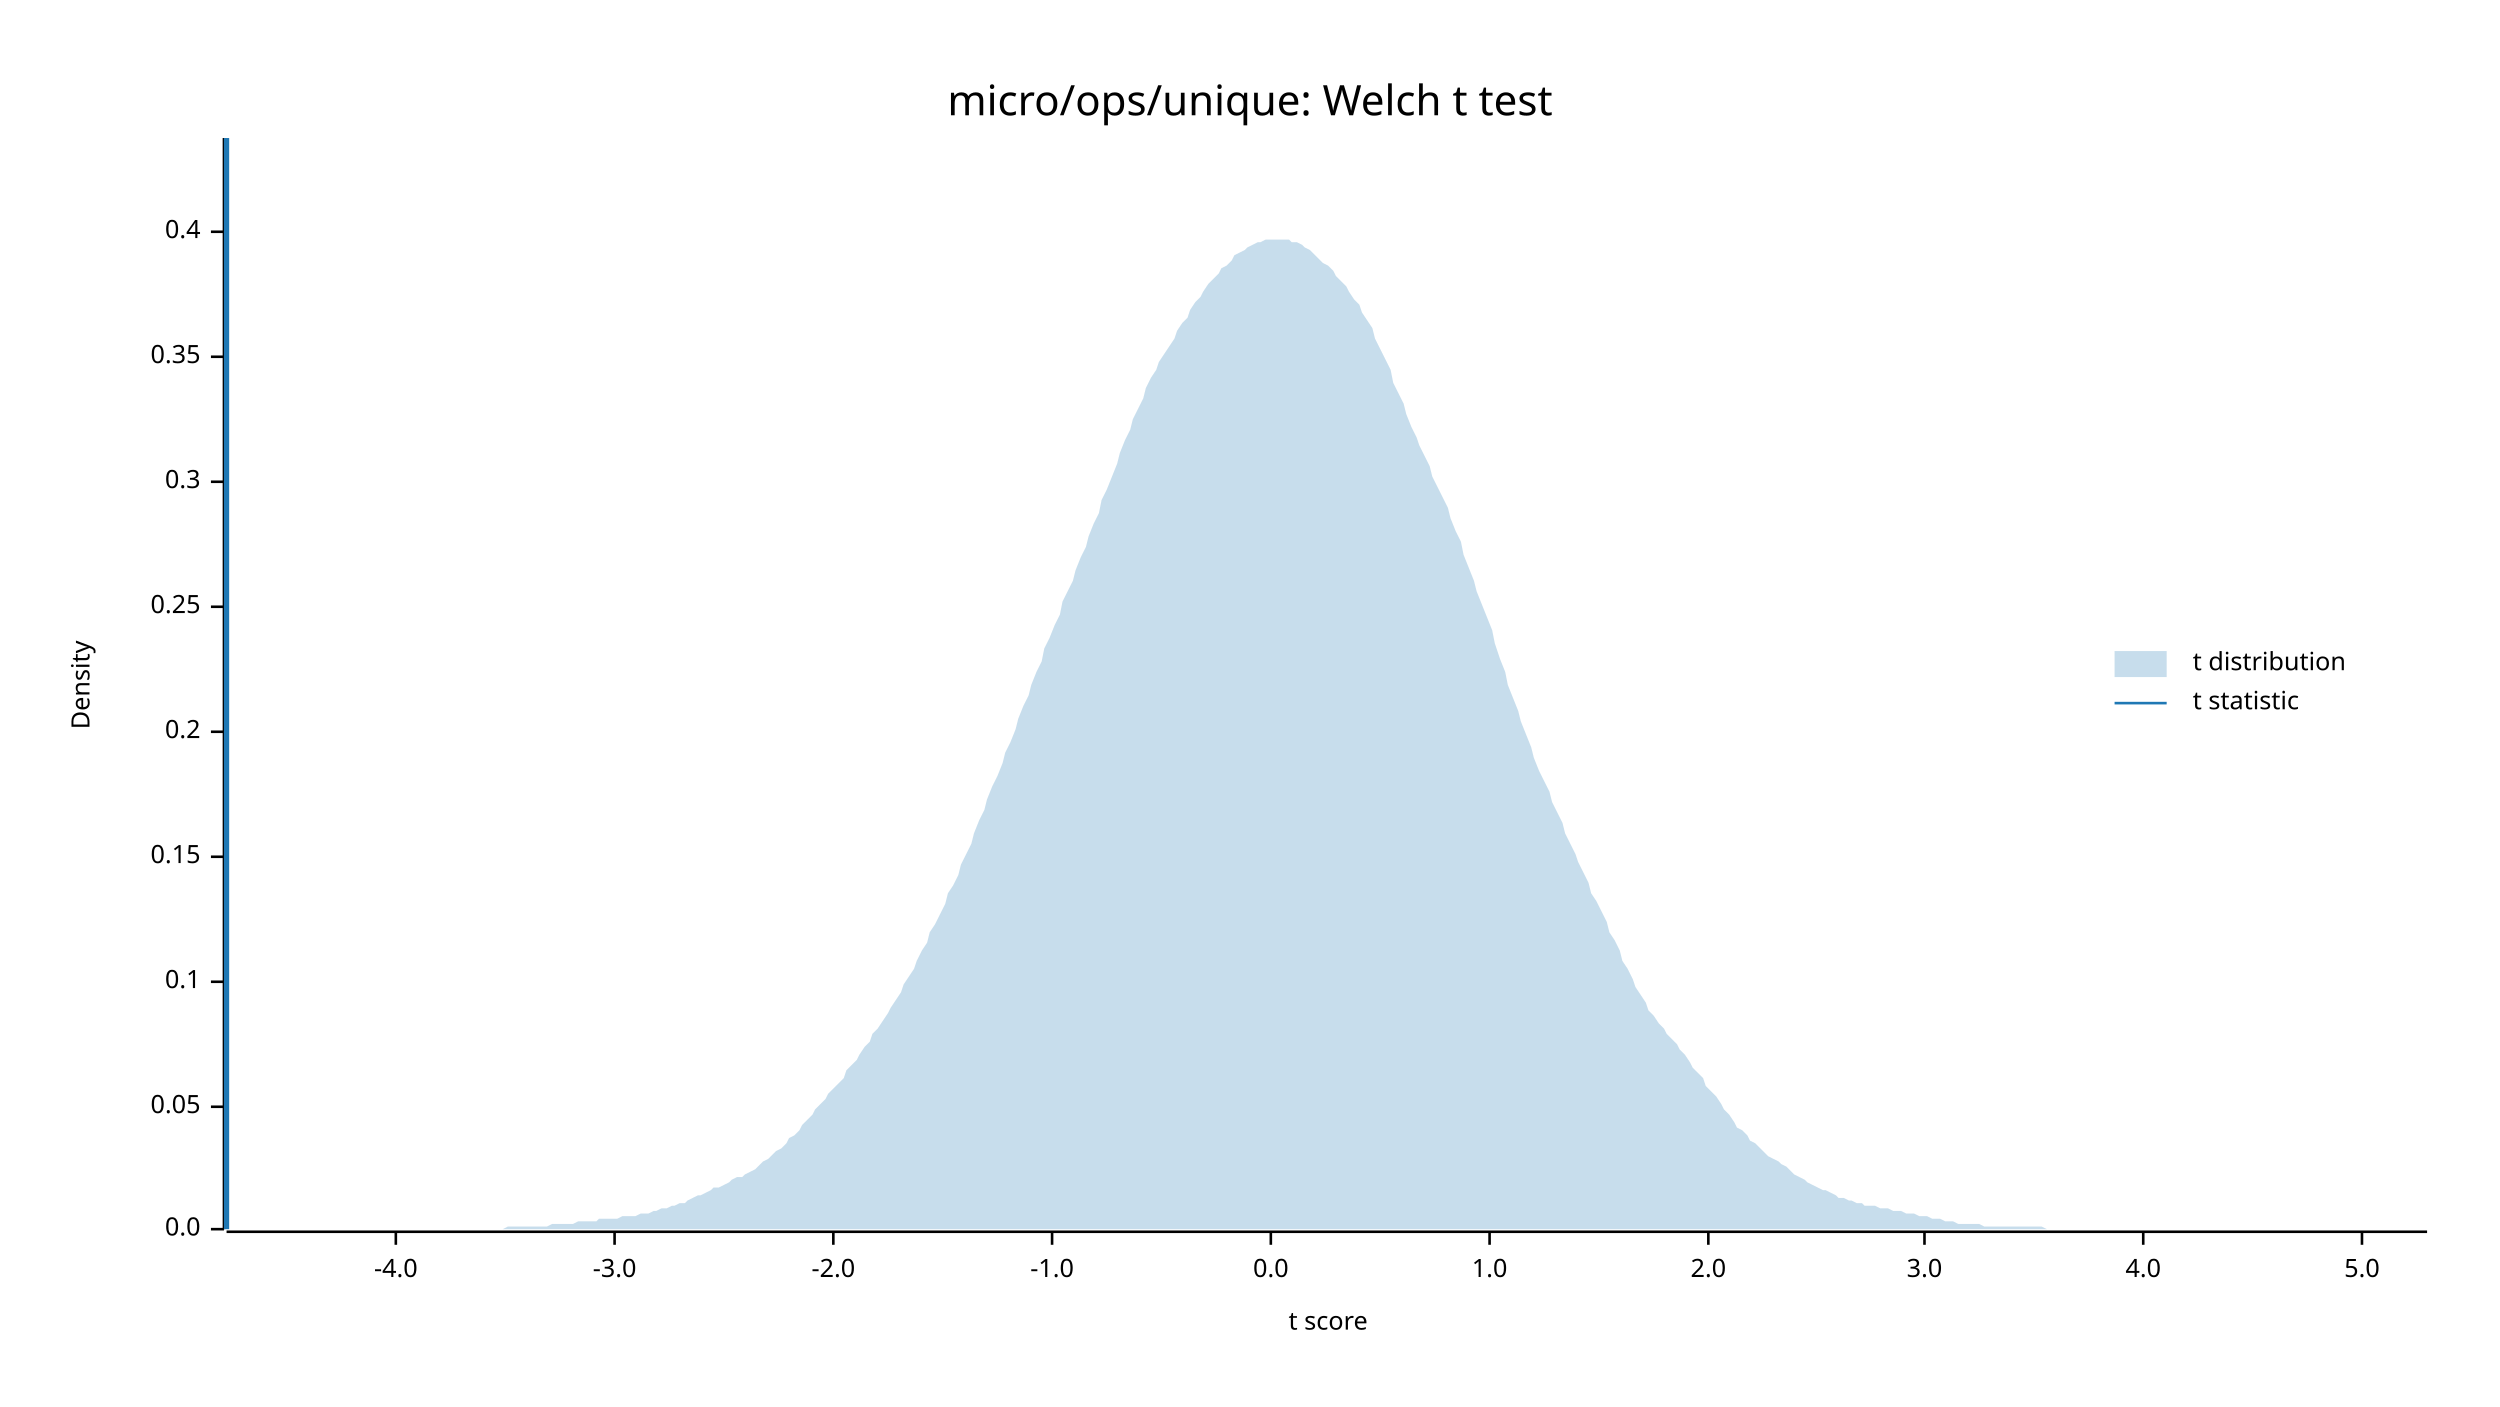
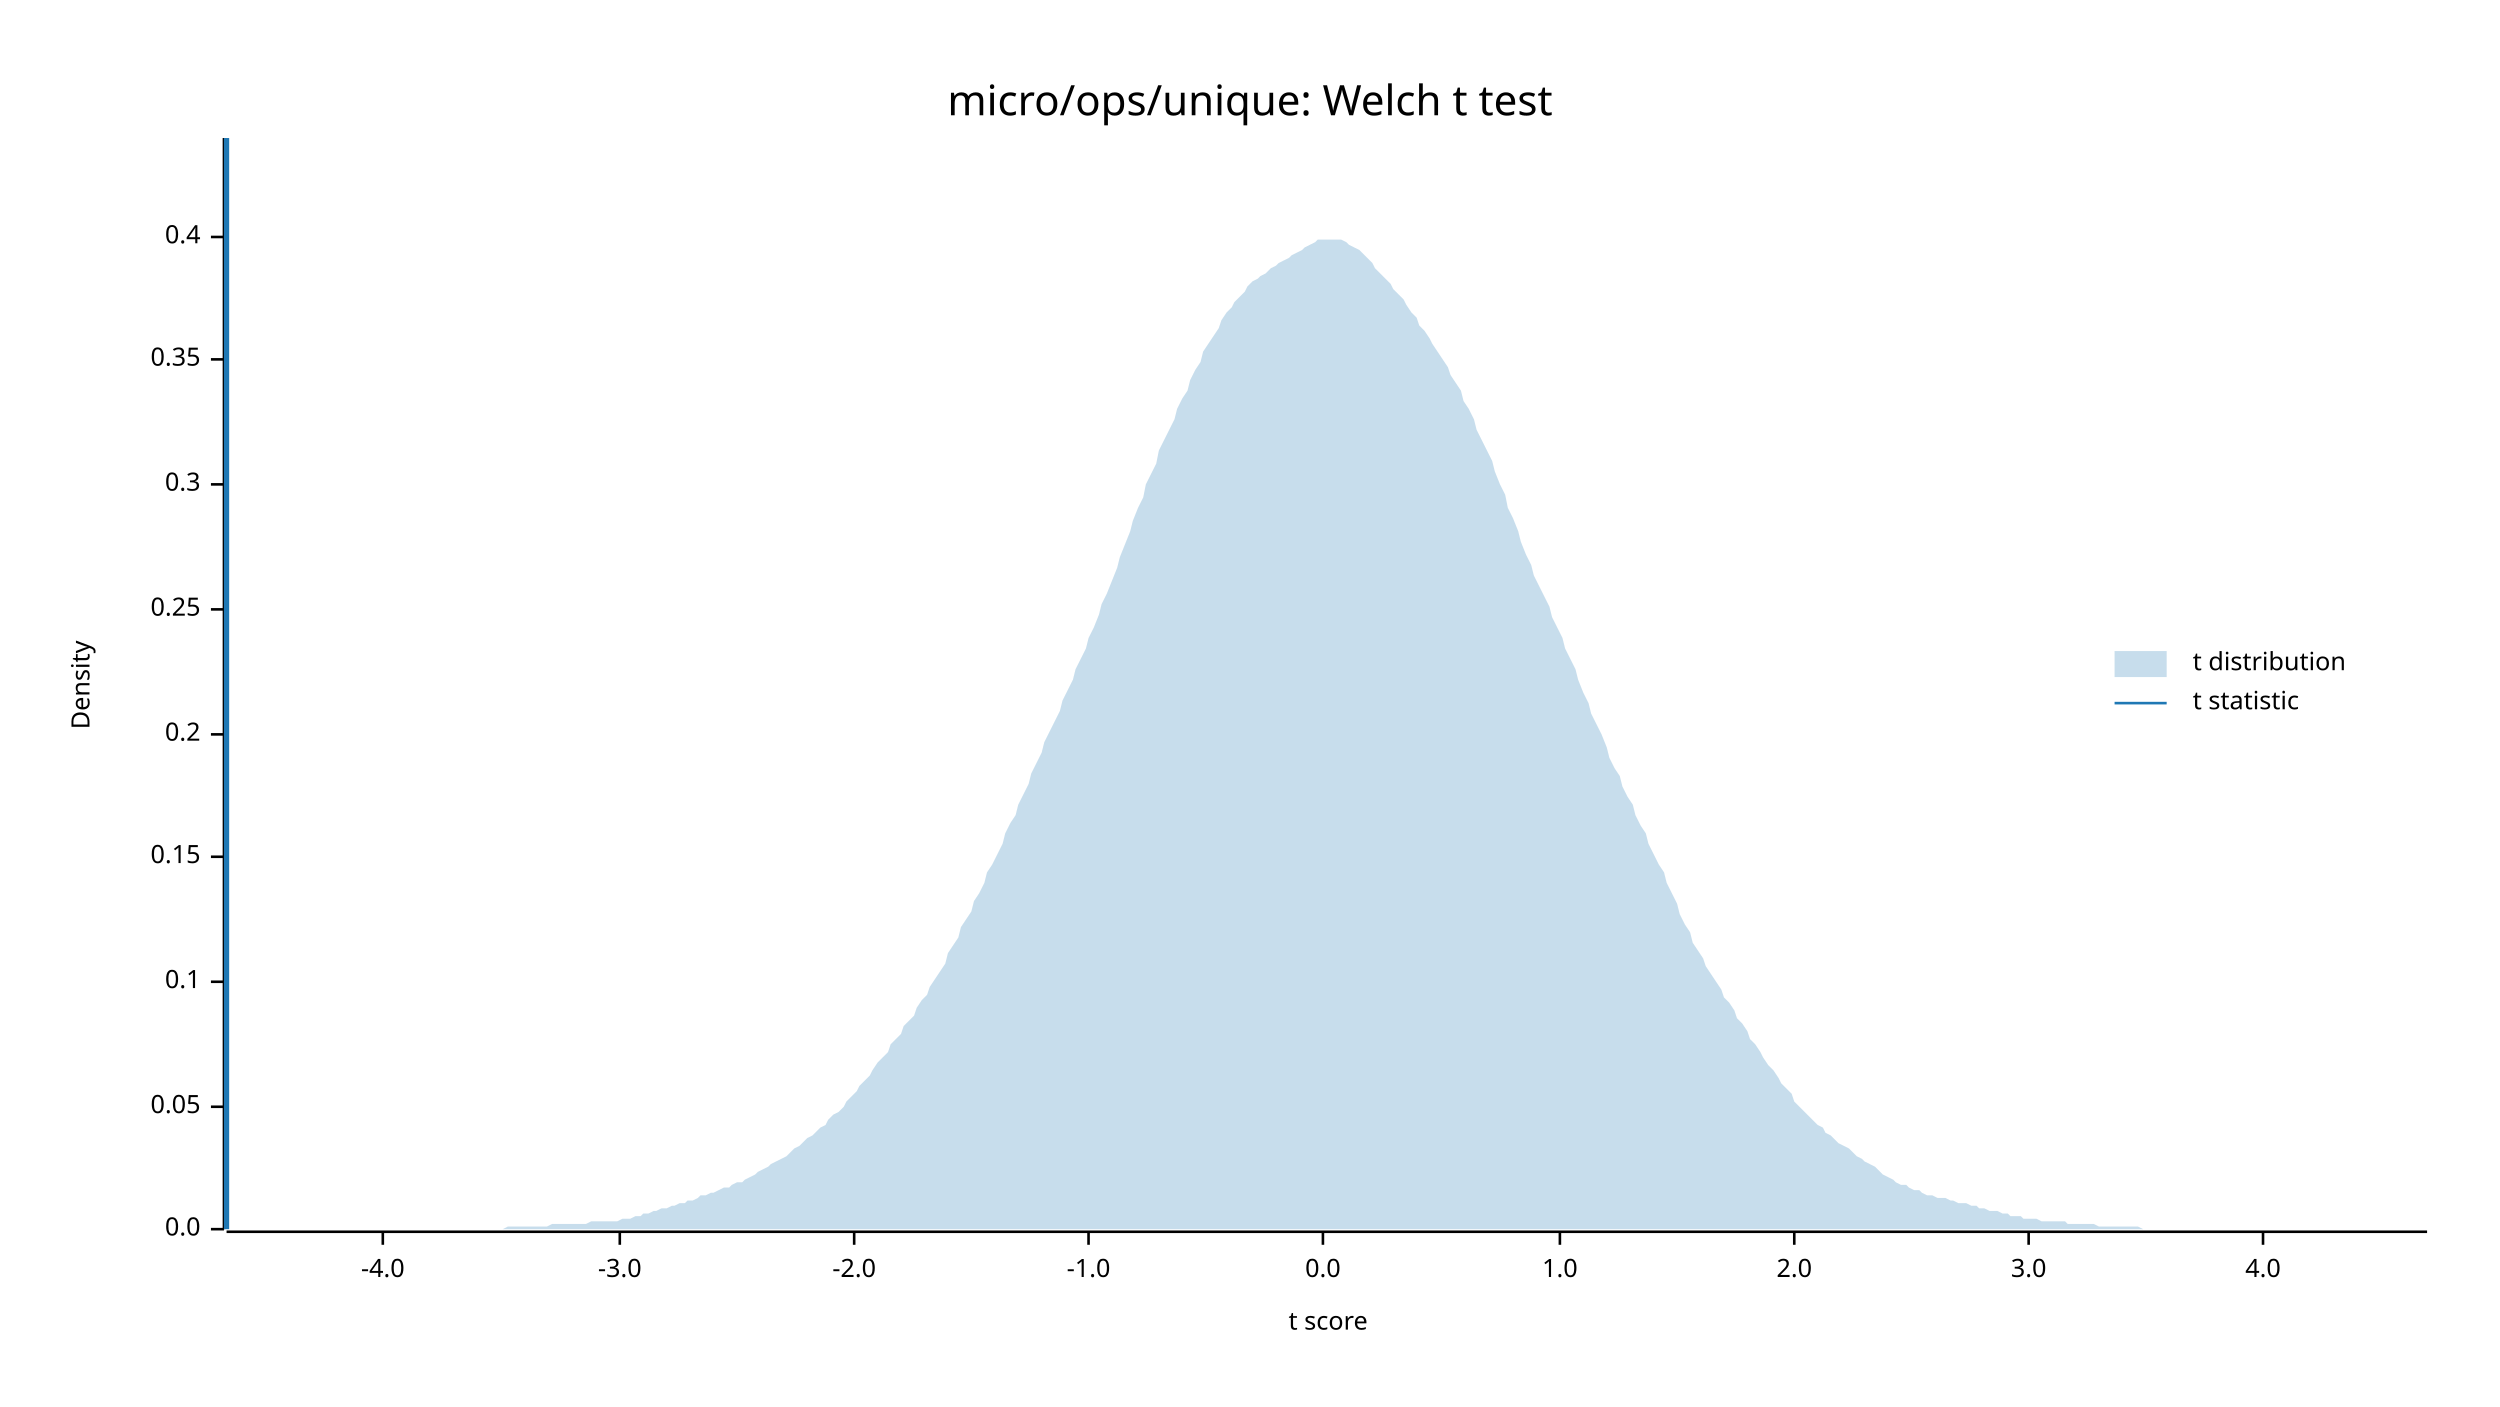
<svg xmlns="http://www.w3.org/2000/svg" width="960" height="540" viewBox="0 0 960 540">
  <text x="480" y="32" dy="0.76em" text-anchor="middle" font-family="sans-serif" font-size="16.129" opacity="1" fill="#000000">
micro/ops/unique: Welch t test
</text>
  <text x="27" y="263" dy="0.76em" text-anchor="middle" font-family="sans-serif" font-size="9.677" opacity="1" fill="#000000" transform="rotate(270, 27, 263)">
Density
</text>
  <text x="510" y="513" dy="-0.5ex" text-anchor="middle" font-family="sans-serif" font-size="9.677" opacity="1" fill="#000000">
t score
</text>
  <polyline fill="none" opacity="1" stroke="#000000" stroke-width="1" points="86,53 86,472 " />
  <text x="77" y="472" dy="0.5ex" text-anchor="end" font-family="sans-serif" font-size="9.677" opacity="1" fill="#000000">
0.0
</text>
  <polyline fill="none" opacity="1" stroke="#000000" stroke-width="1" points="81,472 86,472 " />
  <text x="77" y="425" dy="0.5ex" text-anchor="end" font-family="sans-serif" font-size="9.677" opacity="1" fill="#000000">
0.05
</text>
  <polyline fill="none" opacity="1" stroke="#000000" stroke-width="1" points="81,425 86,425 " />
  <text x="77" y="377" dy="0.5ex" text-anchor="end" font-family="sans-serif" font-size="9.677" opacity="1" fill="#000000">
0.1
</text>
  <polyline fill="none" opacity="1" stroke="#000000" stroke-width="1" points="81,377 86,377 " />
  <text x="77" y="329" dy="0.5ex" text-anchor="end" font-family="sans-serif" font-size="9.677" opacity="1" fill="#000000">
0.15
</text>
  <polyline fill="none" opacity="1" stroke="#000000" stroke-width="1" points="81,329 86,329 " />
-   <text x="77" y="281" dy="0.5ex" text-anchor="end" font-family="sans-serif" font-size="9.677" opacity="1" fill="#000000">
+   <text x="77" y="282" dy="0.5ex" text-anchor="end" font-family="sans-serif" font-size="9.677" opacity="1" fill="#000000">
0.2
</text>
-   <polyline fill="none" opacity="1" stroke="#000000" stroke-width="1" points="81,281 86,281 " />
-   <text x="77" y="233" dy="0.5ex" text-anchor="end" font-family="sans-serif" font-size="9.677" opacity="1" fill="#000000">
+   <polyline fill="none" opacity="1" stroke="#000000" stroke-width="1" points="81,282 86,282 " />
+   <text x="77" y="234" dy="0.5ex" text-anchor="end" font-family="sans-serif" font-size="9.677" opacity="1" fill="#000000">
0.25
</text>
-   <polyline fill="none" opacity="1" stroke="#000000" stroke-width="1" points="81,233 86,233 " />
-   <text x="77" y="185" dy="0.5ex" text-anchor="end" font-family="sans-serif" font-size="9.677" opacity="1" fill="#000000">
+   <polyline fill="none" opacity="1" stroke="#000000" stroke-width="1" points="81,234 86,234 " />
+   <text x="77" y="186" dy="0.5ex" text-anchor="end" font-family="sans-serif" font-size="9.677" opacity="1" fill="#000000">
0.3
</text>
-   <polyline fill="none" opacity="1" stroke="#000000" stroke-width="1" points="81,185 86,185 " />
-   <text x="77" y="137" dy="0.5ex" text-anchor="end" font-family="sans-serif" font-size="9.677" opacity="1" fill="#000000">
+   <polyline fill="none" opacity="1" stroke="#000000" stroke-width="1" points="81,186 86,186 " />
+   <text x="77" y="138" dy="0.5ex" text-anchor="end" font-family="sans-serif" font-size="9.677" opacity="1" fill="#000000">
0.35
</text>
-   <polyline fill="none" opacity="1" stroke="#000000" stroke-width="1" points="81,137 86,137 " />
-   <text x="77" y="89" dy="0.5ex" text-anchor="end" font-family="sans-serif" font-size="9.677" opacity="1" fill="#000000">
+   <polyline fill="none" opacity="1" stroke="#000000" stroke-width="1" points="81,138 86,138 " />
+   <text x="77" y="91" dy="0.5ex" text-anchor="end" font-family="sans-serif" font-size="9.677" opacity="1" fill="#000000">
0.4
</text>
-   <polyline fill="none" opacity="1" stroke="#000000" stroke-width="1" points="81,89 86,89 " />
+   <polyline fill="none" opacity="1" stroke="#000000" stroke-width="1" points="81,91 86,91 " />
  <polyline fill="none" opacity="1" stroke="#000000" stroke-width="1" points="87,473 932,473 " />
-   <text x="152" y="483" dy="0.76em" text-anchor="middle" font-family="sans-serif" font-size="9.677" opacity="1" fill="#000000">
+   <text x="147" y="483" dy="0.76em" text-anchor="middle" font-family="sans-serif" font-size="9.677" opacity="1" fill="#000000">
-4.0
</text>
-   <polyline fill="none" opacity="1" stroke="#000000" stroke-width="1" points="152,473 152,478 " />
-   <text x="236" y="483" dy="0.76em" text-anchor="middle" font-family="sans-serif" font-size="9.677" opacity="1" fill="#000000">
+   <polyline fill="none" opacity="1" stroke="#000000" stroke-width="1" points="147,473 147,478 " />
+   <text x="238" y="483" dy="0.76em" text-anchor="middle" font-family="sans-serif" font-size="9.677" opacity="1" fill="#000000">
-3.0
</text>
-   <polyline fill="none" opacity="1" stroke="#000000" stroke-width="1" points="236,473 236,478 " />
-   <text x="320" y="483" dy="0.76em" text-anchor="middle" font-family="sans-serif" font-size="9.677" opacity="1" fill="#000000">
+   <polyline fill="none" opacity="1" stroke="#000000" stroke-width="1" points="238,473 238,478 " />
+   <text x="328" y="483" dy="0.76em" text-anchor="middle" font-family="sans-serif" font-size="9.677" opacity="1" fill="#000000">
-2.0
</text>
-   <polyline fill="none" opacity="1" stroke="#000000" stroke-width="1" points="320,473 320,478 " />
-   <text x="404" y="483" dy="0.76em" text-anchor="middle" font-family="sans-serif" font-size="9.677" opacity="1" fill="#000000">
+   <polyline fill="none" opacity="1" stroke="#000000" stroke-width="1" points="328,473 328,478 " />
+   <text x="418" y="483" dy="0.76em" text-anchor="middle" font-family="sans-serif" font-size="9.677" opacity="1" fill="#000000">
-1.0
</text>
-   <polyline fill="none" opacity="1" stroke="#000000" stroke-width="1" points="404,473 404,478 " />
-   <text x="488" y="483" dy="0.76em" text-anchor="middle" font-family="sans-serif" font-size="9.677" opacity="1" fill="#000000">
+   <polyline fill="none" opacity="1" stroke="#000000" stroke-width="1" points="418,473 418,478 " />
+   <text x="508" y="483" dy="0.76em" text-anchor="middle" font-family="sans-serif" font-size="9.677" opacity="1" fill="#000000">
0.0
</text>
-   <polyline fill="none" opacity="1" stroke="#000000" stroke-width="1" points="488,473 488,478 " />
-   <text x="572" y="483" dy="0.76em" text-anchor="middle" font-family="sans-serif" font-size="9.677" opacity="1" fill="#000000">
+   <polyline fill="none" opacity="1" stroke="#000000" stroke-width="1" points="508,473 508,478 " />
+   <text x="599" y="483" dy="0.76em" text-anchor="middle" font-family="sans-serif" font-size="9.677" opacity="1" fill="#000000">
1.0
</text>
-   <polyline fill="none" opacity="1" stroke="#000000" stroke-width="1" points="572,473 572,478 " />
-   <text x="656" y="483" dy="0.76em" text-anchor="middle" font-family="sans-serif" font-size="9.677" opacity="1" fill="#000000">
+   <polyline fill="none" opacity="1" stroke="#000000" stroke-width="1" points="599,473 599,478 " />
+   <text x="689" y="483" dy="0.76em" text-anchor="middle" font-family="sans-serif" font-size="9.677" opacity="1" fill="#000000">
2.0
</text>
-   <polyline fill="none" opacity="1" stroke="#000000" stroke-width="1" points="656,473 656,478 " />
-   <text x="739" y="483" dy="0.76em" text-anchor="middle" font-family="sans-serif" font-size="9.677" opacity="1" fill="#000000">
+   <polyline fill="none" opacity="1" stroke="#000000" stroke-width="1" points="689,473 689,478 " />
+   <text x="779" y="483" dy="0.76em" text-anchor="middle" font-family="sans-serif" font-size="9.677" opacity="1" fill="#000000">
3.0
</text>
-   <polyline fill="none" opacity="1" stroke="#000000" stroke-width="1" points="739,473 739,478 " />
-   <text x="823" y="483" dy="0.76em" text-anchor="middle" font-family="sans-serif" font-size="9.677" opacity="1" fill="#000000">
+   <polyline fill="none" opacity="1" stroke="#000000" stroke-width="1" points="779,473 779,478 " />
+   <text x="869" y="483" dy="0.76em" text-anchor="middle" font-family="sans-serif" font-size="9.677" opacity="1" fill="#000000">
4.0
</text>
-   <polyline fill="none" opacity="1" stroke="#000000" stroke-width="1" points="823,473 823,478 " />
-   <text x="907" y="483" dy="0.76em" text-anchor="middle" font-family="sans-serif" font-size="9.677" opacity="1" fill="#000000">
- 5.0
- </text>
-   <polyline fill="none" opacity="1" stroke="#000000" stroke-width="1" points="907,473 907,478 " />
-   <polygon opacity="0.25" fill="#1F78B4" points="87,472 88,472 90,472 92,472 93,472 95,472 97,472 98,472 100,472 102,472 103,472 105,472 107,472 109,472 110,472 112,472 114,472 115,472 117,472 119,472 120,472 122,472 124,472 125,472 127,472 129,472 131,472 132,472 134,472 136,472 137,472 139,472 141,472 142,472 144,472 146,472 147,472 149,472 151,472 153,472 154,472 156,472 158,472 159,472 161,472 163,472 164,472 166,472 168,472 169,472 171,472 173,472 175,472 176,472 178,472 180,472 181,472 183,472 185,472 186,472 188,472 190,472 191,472 193,472 195,471 197,471 198,471 200,471 202,471 203,471 205,471 207,471 208,471 210,471 212,470 214,470 215,470 217,470 219,470 220,470 222,469 224,469 225,469 227,469 229,469 230,468 232,468 234,468 236,468 237,468 239,467 241,467 242,467 244,467 246,466 247,466 249,466 251,465 252,465 254,464 256,464 258,463 259,463 261,462 263,462 264,461 266,460 268,459 269,459 271,458 273,457 274,456 276,456 278,455 280,454 281,453 283,452 285,452 286,451 288,450 290,449 291,448 293,446 295,445 296,444 298,442 300,441 302,439 303,437 305,436 307,434 308,432 310,430 312,428 313,426 315,424 317,422 318,420 320,418 322,416 324,414 325,411 327,409 329,407 330,405 332,402 334,400 335,397 337,395 339,392 341,389 342,387 344,384 346,381 347,378 349,375 351,372 352,369 354,365 356,362 357,358 359,355 361,351 363,347 364,343 366,340 368,336 369,332 371,328 373,324 374,320 376,315 378,311 379,307 381,302 383,298 385,293 386,289 388,285 390,280 391,276 393,271 395,267 396,263 398,258 400,254 401,249 403,245 405,240 407,236 408,231 410,227 412,223 413,219 415,214 417,210 418,206 420,201 422,197 423,192 425,188 427,183 429,178 430,174 432,169 434,165 435,161 437,157 439,153 440,149 442,145 444,142 445,139 447,136 449,133 451,130 452,127 454,124 456,122 457,119 459,116 461,114 462,112 464,109 466,107 468,105 469,103 471,102 473,100 474,98 476,97 478,96 479,95 481,94 483,93 484,93 486,92 488,92 490,92 491,92 493,92 495,92 496,93 498,93 500,94 501,95 503,96 505,98 506,99 508,101 510,102 512,104 513,106 515,108 517,110 518,112 520,115 522,117 523,120 525,123 527,126 528,130 530,134 532,138 534,142 535,147 537,151 539,155 540,159 542,164 544,168 545,171 547,175 549,179 550,183 552,187 554,191 556,195 557,199 559,204 561,208 562,213 564,218 566,223 567,227 569,232 571,237 573,242 574,247 576,253 578,258 579,263 581,268 583,273 584,277 586,282 588,287 589,291 591,296 593,300 595,304 596,308 598,312 600,316 601,320 603,324 605,328 606,331 608,335 610,339 611,343 613,346 615,350 617,354 618,358 620,361 622,365 623,369 625,372 627,376 628,379 630,382 632,385 633,388 635,390 637,393 639,395 640,397 642,399 644,401 645,403 647,405 649,408 650,410 652,412 654,414 655,417 657,419 659,421 661,424 662,426 664,428 666,431 667,433 669,434 671,436 672,438 674,439 676,441 677,442 679,444 681,445 683,446 684,447 686,448 688,450 689,451 691,452 693,453 694,454 696,455 698,456 700,457 701,457 703,458 705,459 706,460 708,460 710,461 711,461 713,462 715,462 716,463 718,463 720,463 722,464 723,464 725,464 727,465 728,465 730,465 732,466 733,466 735,466 737,467 738,467 740,467 742,468 744,468 745,468 747,469 749,469 750,469 752,470 754,470 755,470 757,470 759,470 760,470 762,471 764,471 766,471 767,471 769,471 771,471 772,471 774,471 776,471 777,471 779,471 781,471 782,471 784,471 786,472 788,472 789,472 791,472 793,472 794,472 796,472 798,472 799,472 801,472 803,472 804,472 806,472 808,472 810,472 811,472 813,472 815,472 816,472 818,472 820,472 821,472 823,472 825,472 827,472 828,472 830,472 832,472 833,472 835,472 837,472 838,472 840,472 842,472 843,472 845,472 847,472 849,472 850,472 852,472 854,472 855,472 857,472 859,472 860,472 862,472 864,472 865,472 867,472 869,472 871,472 872,472 874,472 876,472 877,472 879,472 881,472 882,472 884,472 886,472 887,472 889,472 891,472 893,472 894,472 896,472 898,472 899,472 901,472 903,472 904,472 906,472 908,472 909,472 911,472 913,472 915,472 916,472 918,472 920,472 921,472 923,472 925,472 926,472 928,472 930,472 932,472 932,472 87,472 " />
+   <polyline fill="none" opacity="1" stroke="#000000" stroke-width="1" points="869,473 869,478 " />
+   <polygon opacity="0.25" fill="#1F78B4" points="87,472 88,472 90,472 92,472 93,472 95,472 97,472 98,472 100,472 102,472 103,472 105,472 107,472 109,472 110,472 112,472 114,472 115,472 117,472 119,472 120,472 122,472 124,472 125,472 127,472 129,472 131,472 132,472 134,472 136,472 137,472 139,472 141,472 142,472 144,472 146,472 147,472 149,472 151,472 153,472 154,472 156,472 158,472 159,472 161,472 163,472 164,472 166,472 168,472 169,472 171,472 173,472 175,472 176,472 178,472 180,472 181,472 183,472 185,472 186,472 188,472 190,472 191,472 193,472 195,471 197,471 198,471 200,471 202,471 203,471 205,471 207,471 208,471 210,471 212,470 214,470 215,470 217,470 219,470 220,470 222,470 224,470 225,470 227,469 229,469 230,469 232,469 234,469 236,469 237,469 239,468 241,468 242,468 244,467 246,467 247,466 249,466 251,465 252,465 254,464 256,464 258,463 259,463 261,462 263,462 264,461 266,461 268,460 269,459 271,459 273,458 274,458 276,457 278,456 280,456 281,455 283,454 285,454 286,453 288,452 290,451 291,450 293,449 295,448 296,447 298,446 300,445 302,444 303,443 305,441 307,440 308,439 310,437 312,436 313,435 315,433 317,432 318,430 320,428 322,427 324,425 325,423 327,421 329,419 330,417 332,415 334,413 335,411 337,408 339,406 341,404 342,401 344,399 346,397 347,394 349,392 351,390 352,387 354,384 356,382 357,379 359,376 361,373 363,370 364,366 366,363 368,360 369,356 371,353 373,350 374,346 376,343 378,339 379,335 381,332 383,328 385,324 386,320 388,316 390,313 391,309 393,305 395,301 396,297 398,293 400,289 401,285 403,281 405,277 407,273 408,269 410,265 412,261 413,257 415,253 417,249 418,245 420,241 422,236 423,232 425,228 427,223 429,218 430,214 432,209 434,204 435,200 437,195 439,191 440,186 442,182 444,178 445,173 447,169 449,165 451,161 452,157 454,153 456,150 457,146 459,142 461,139 462,135 464,132 466,129 468,126 469,123 471,120 473,118 474,116 476,114 478,112 479,110 481,108 483,107 484,106 486,105 488,103 490,102 491,101 493,100 495,99 496,98 498,97 500,96 501,95 503,94 505,93 506,92 508,92 510,92 512,92 513,92 515,92 517,93 518,94 520,95 522,96 523,97 525,99 527,101 528,103 530,105 532,107 534,109 535,111 537,113 539,115 540,117 542,120 544,122 545,125 547,127 549,130 550,132 552,135 554,138 556,141 557,144 559,147 561,150 562,154 564,157 566,161 567,165 569,169 571,173 573,177 574,181 576,186 578,190 579,195 581,199 583,204 584,208 586,213 588,217 589,221 591,225 593,229 595,233 596,237 598,241 600,245 601,249 603,253 605,257 606,261 608,266 610,270 611,274 613,278 615,282 617,287 618,291 620,295 622,298 623,302 625,306 627,309 628,313 630,317 632,320 633,324 635,328 637,332 639,335 640,339 642,343 644,347 645,351 647,355 649,358 650,362 652,365 654,368 655,371 657,374 659,377 661,380 662,383 664,385 666,388 667,391 669,393 671,396 672,399 674,401 676,404 677,406 679,409 681,411 683,414 684,416 686,418 688,420 689,423 691,425 693,427 694,428 696,430 698,432 700,433 701,435 703,436 705,438 706,439 708,440 710,441 711,442 713,444 715,445 716,446 718,447 720,448 722,450 723,451 725,452 727,453 728,454 730,455 732,455 733,456 735,457 737,457 738,458 740,459 742,459 744,460 745,460 747,460 749,461 750,461 752,462 754,462 755,462 757,463 759,463 760,464 762,464 764,465 766,465 767,465 769,466 771,466 772,467 774,467 776,467 777,468 779,468 781,468 782,468 784,469 786,469 788,469 789,469 791,469 793,469 794,470 796,470 798,470 799,470 801,470 803,470 804,470 806,471 808,471 810,471 811,471 813,471 815,471 816,471 818,471 820,471 821,471 823,472 825,472 827,472 828,472 830,472 832,472 833,472 835,472 837,472 838,472 840,472 842,472 843,472 845,472 847,472 849,472 850,472 852,472 854,472 855,472 857,472 859,472 860,472 862,472 864,472 865,472 867,472 869,472 871,472 872,472 874,472 876,472 877,472 879,472 881,472 882,472 884,472 886,472 887,472 889,472 891,472 893,472 894,472 896,472 898,472 899,472 901,472 903,472 904,472 906,472 908,472 909,472 911,472 913,472 915,472 916,472 918,472 920,472 921,472 923,472 925,472 926,472 928,472 930,472 932,472 932,472 87,472 " />
  <polyline fill="none" opacity="1" stroke="#1F78B4" stroke-width="2" points="87,472 87,53 " />
  <text x="842" y="250" dy="0.76em" text-anchor="start" font-family="sans-serif" font-size="9.677" opacity="1" fill="#000000">
t distribution
</text>
  <text x="842" y="265" dy="0.76em" text-anchor="start" font-family="sans-serif" font-size="9.677" opacity="1" fill="#000000">
t statistic
</text>
  <rect x="812" y="250" width="20" height="10" opacity="0.25" fill="#1F78B4" stroke="none" />
  <polyline fill="none" opacity="1" stroke="#1F78B4" stroke-width="1" points="812,270 832,270 " />
</svg>
